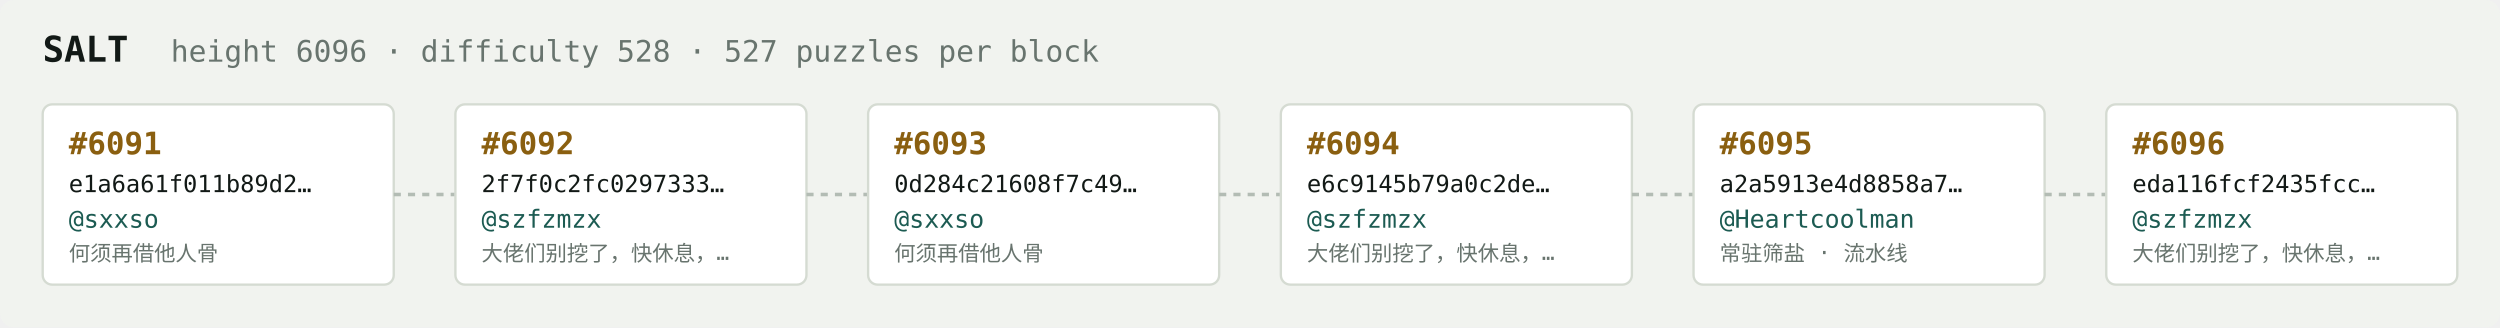
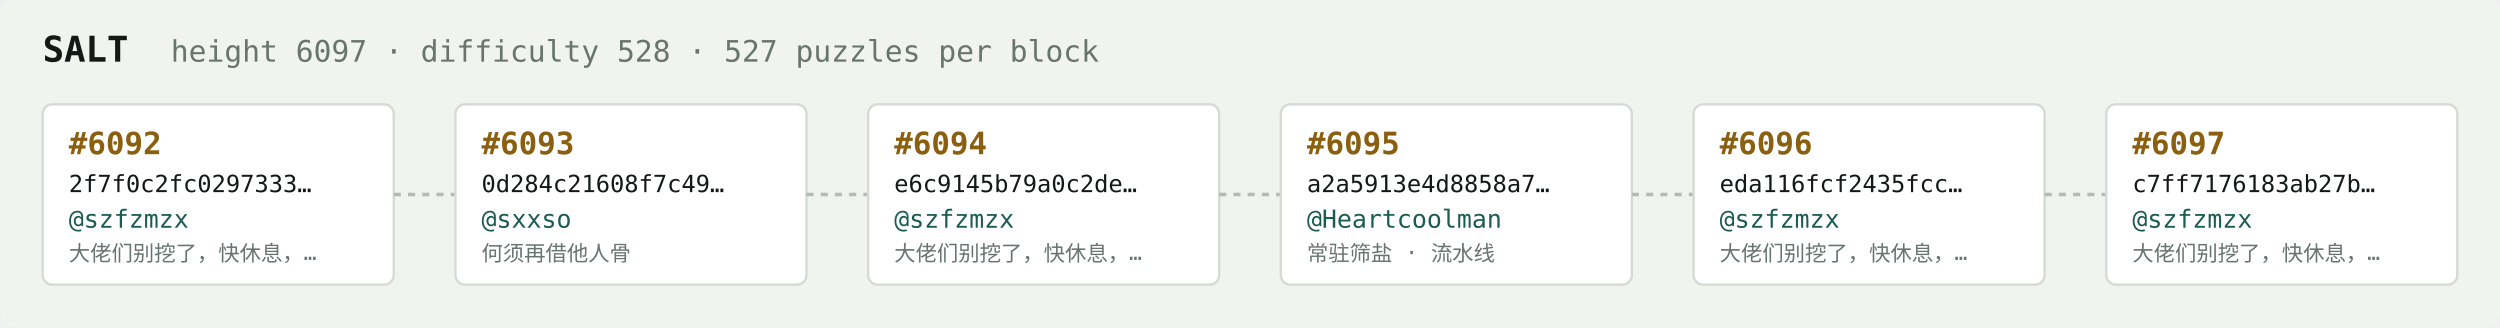
<svg xmlns="http://www.w3.org/2000/svg" width="1054" height="138" viewBox="0 0 1054 138" font-family="ui-monospace,SFMono-Regular,Menlo,monospace">
  <rect fill="#f1f3ef" width="1054" height="138" rx="6" />
  <text x="18" y="26" fill="#121916" font-size="15" font-weight="700">SALT</text>
-   <text x="72" y="26" fill="#68746e" font-size="12.5">height 6096 · difficulty 528 · 527 puzzles per block</text>
+   <text x="72" y="26" fill="#68746e" font-size="12.5">height 6097 · difficulty 528 · 527 puzzles per block</text>
  <rect x="18" y="44" width="148" height="76" rx="4" fill="#ffffff" stroke="#d5dbd2" stroke-width="1" />
-   <text x="29" y="65" fill="#8a5f10" font-size="13" font-weight="700">#6091</text>
-   <text x="29" y="81" fill="#121916" font-size="10">e1a6a61f011b89d2…</text>
-   <text x="29" y="96" fill="#1c5b52" font-size="10.5">@sxxso</text>
-   <text x="29" y="110" fill="#68746e" font-size="9">何须再借他人骨</text>
+   <text x="29" y="65" fill="#8a5f10" font-size="13" font-weight="700">#6092</text>
+   <text x="29" y="81" fill="#121916" font-size="10">2f7f0c2fc0297333…</text>
+   <text x="29" y="96" fill="#1c5b52" font-size="10.5">@szfzmzx</text>
+   <text x="29" y="110" fill="#68746e" font-size="9">大佬们别挖了，快休息，…</text>
  <line x1="166" y1="82.0" x2="192" y2="82.0" stroke="#b3bcb4" stroke-width="1.5" stroke-dasharray="3 3" />
  <rect x="192" y="44" width="148" height="76" rx="4" fill="#ffffff" stroke="#d5dbd2" stroke-width="1" />
-   <text x="203" y="65" fill="#8a5f10" font-size="13" font-weight="700">#6092</text>
-   <text x="203" y="81" fill="#121916" font-size="10">2f7f0c2fc0297333…</text>
-   <text x="203" y="96" fill="#1c5b52" font-size="10.5">@szfzmzx</text>
-   <text x="203" y="110" fill="#68746e" font-size="9">大佬们别挖了，快休息，…</text>
+   <text x="203" y="65" fill="#8a5f10" font-size="13" font-weight="700">#6093</text>
+   <text x="203" y="81" fill="#121916" font-size="10">0d284c21608f7c49…</text>
+   <text x="203" y="96" fill="#1c5b52" font-size="10.5">@sxxso</text>
+   <text x="203" y="110" fill="#68746e" font-size="9">何须再借他人骨</text>
  <line x1="340" y1="82.0" x2="366" y2="82.0" stroke="#b3bcb4" stroke-width="1.5" stroke-dasharray="3 3" />
  <rect x="366" y="44" width="148" height="76" rx="4" fill="#ffffff" stroke="#d5dbd2" stroke-width="1" />
-   <text x="377" y="65" fill="#8a5f10" font-size="13" font-weight="700">#6093</text>
-   <text x="377" y="81" fill="#121916" font-size="10">0d284c21608f7c49…</text>
-   <text x="377" y="96" fill="#1c5b52" font-size="10.5">@sxxso</text>
-   <text x="377" y="110" fill="#68746e" font-size="9">何须再借他人骨</text>
+   <text x="377" y="65" fill="#8a5f10" font-size="13" font-weight="700">#6094</text>
+   <text x="377" y="81" fill="#121916" font-size="10">e6c9145b79a0c2de…</text>
+   <text x="377" y="96" fill="#1c5b52" font-size="10.5">@szfzmzx</text>
+   <text x="377" y="110" fill="#68746e" font-size="9">大佬们别挖了，快休息，…</text>
  <line x1="514" y1="82.0" x2="540" y2="82.0" stroke="#b3bcb4" stroke-width="1.5" stroke-dasharray="3 3" />
  <rect x="540" y="44" width="148" height="76" rx="4" fill="#ffffff" stroke="#d5dbd2" stroke-width="1" />
-   <text x="551" y="65" fill="#8a5f10" font-size="13" font-weight="700">#6094</text>
-   <text x="551" y="81" fill="#121916" font-size="10">e6c9145b79a0c2de…</text>
-   <text x="551" y="96" fill="#1c5b52" font-size="10.5">@szfzmzx</text>
-   <text x="551" y="110" fill="#68746e" font-size="9">大佬们别挖了，快休息，…</text>
+   <text x="551" y="65" fill="#8a5f10" font-size="13" font-weight="700">#6095</text>
+   <text x="551" y="81" fill="#121916" font-size="10">a2a5913e4d8858a7…</text>
+   <text x="551" y="96" fill="#1c5b52" font-size="10.5">@Heartcoolman</text>
+   <text x="551" y="110" fill="#68746e" font-size="9">常驻筛盐 · 流水线</text>
  <line x1="688" y1="82.0" x2="714" y2="82.0" stroke="#b3bcb4" stroke-width="1.5" stroke-dasharray="3 3" />
  <rect x="714" y="44" width="148" height="76" rx="4" fill="#ffffff" stroke="#d5dbd2" stroke-width="1" />
-   <text x="725" y="65" fill="#8a5f10" font-size="13" font-weight="700">#6095</text>
-   <text x="725" y="81" fill="#121916" font-size="10">a2a5913e4d8858a7…</text>
-   <text x="725" y="96" fill="#1c5b52" font-size="10.5">@Heartcoolman</text>
-   <text x="725" y="110" fill="#68746e" font-size="9">常驻筛盐 · 流水线</text>
+   <text x="725" y="65" fill="#8a5f10" font-size="13" font-weight="700">#6096</text>
+   <text x="725" y="81" fill="#121916" font-size="10">eda116fcf2435fcc…</text>
+   <text x="725" y="96" fill="#1c5b52" font-size="10.5">@szfzmzx</text>
+   <text x="725" y="110" fill="#68746e" font-size="9">大佬们别挖了，快休息，…</text>
  <line x1="862" y1="82.0" x2="888" y2="82.0" stroke="#b3bcb4" stroke-width="1.5" stroke-dasharray="3 3" />
  <rect x="888" y="44" width="148" height="76" rx="4" fill="#ffffff" stroke="#d5dbd2" stroke-width="1" />
-   <text x="899" y="65" fill="#8a5f10" font-size="13" font-weight="700">#6096</text>
-   <text x="899" y="81" fill="#121916" font-size="10">eda116fcf2435fcc…</text>
+   <text x="899" y="65" fill="#8a5f10" font-size="13" font-weight="700">#6097</text>
+   <text x="899" y="81" fill="#121916" font-size="10">c7ff7176183ab27b…</text>
  <text x="899" y="96" fill="#1c5b52" font-size="10.5">@szfzmzx</text>
  <text x="899" y="110" fill="#68746e" font-size="9">大佬们别挖了，快休息，…</text>
</svg>
